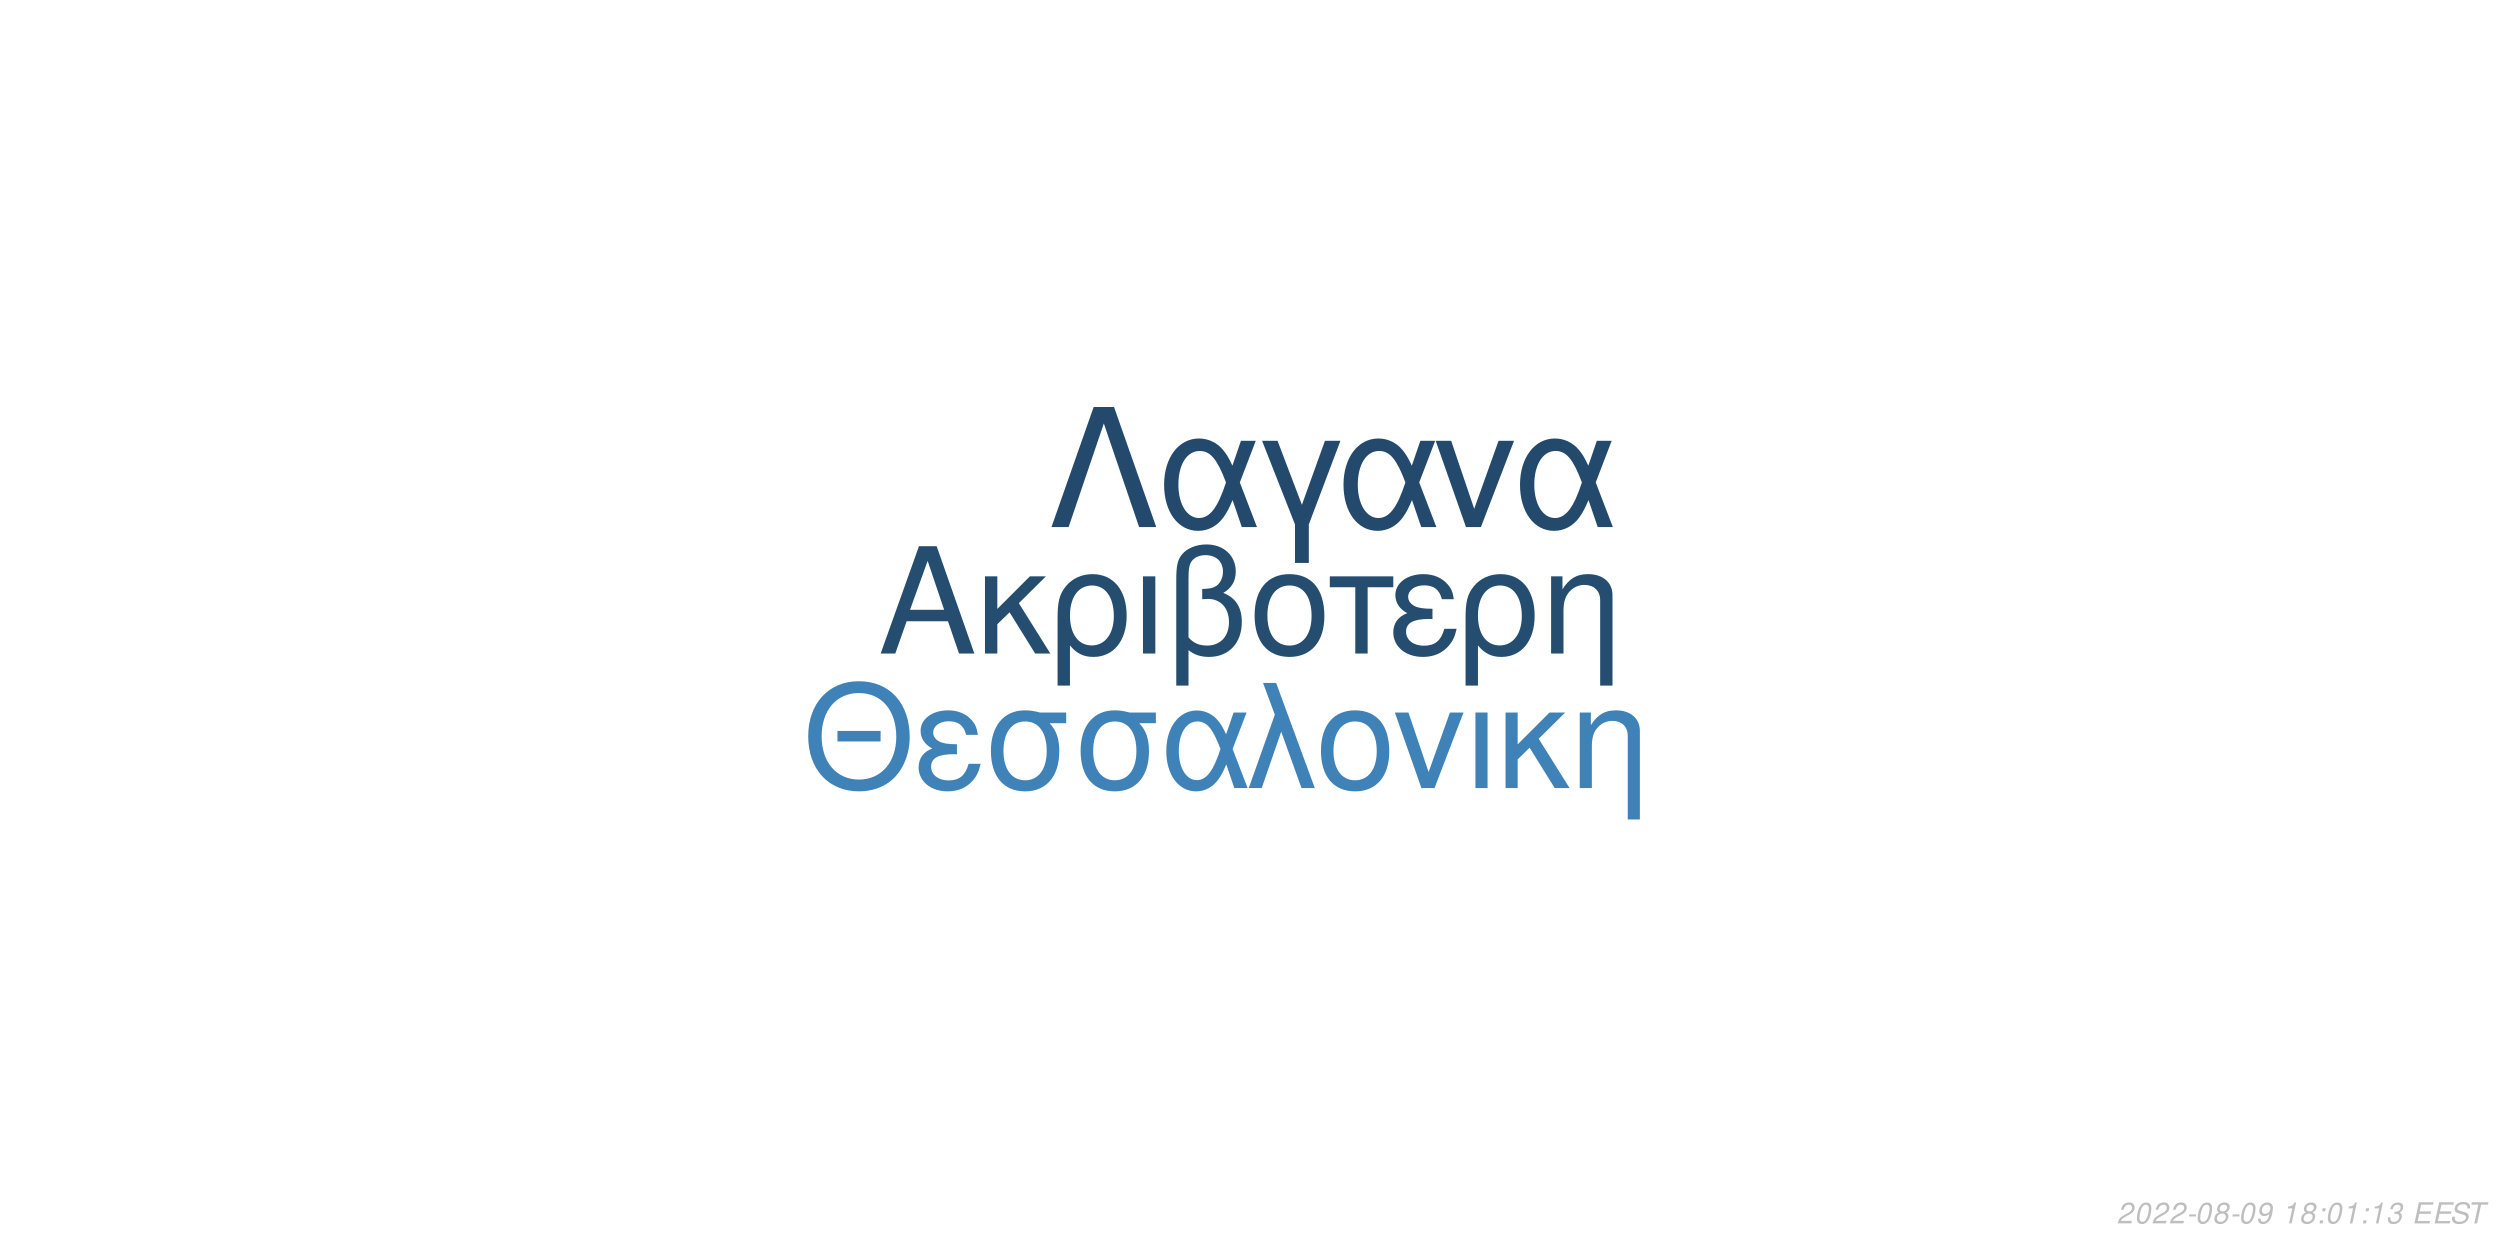
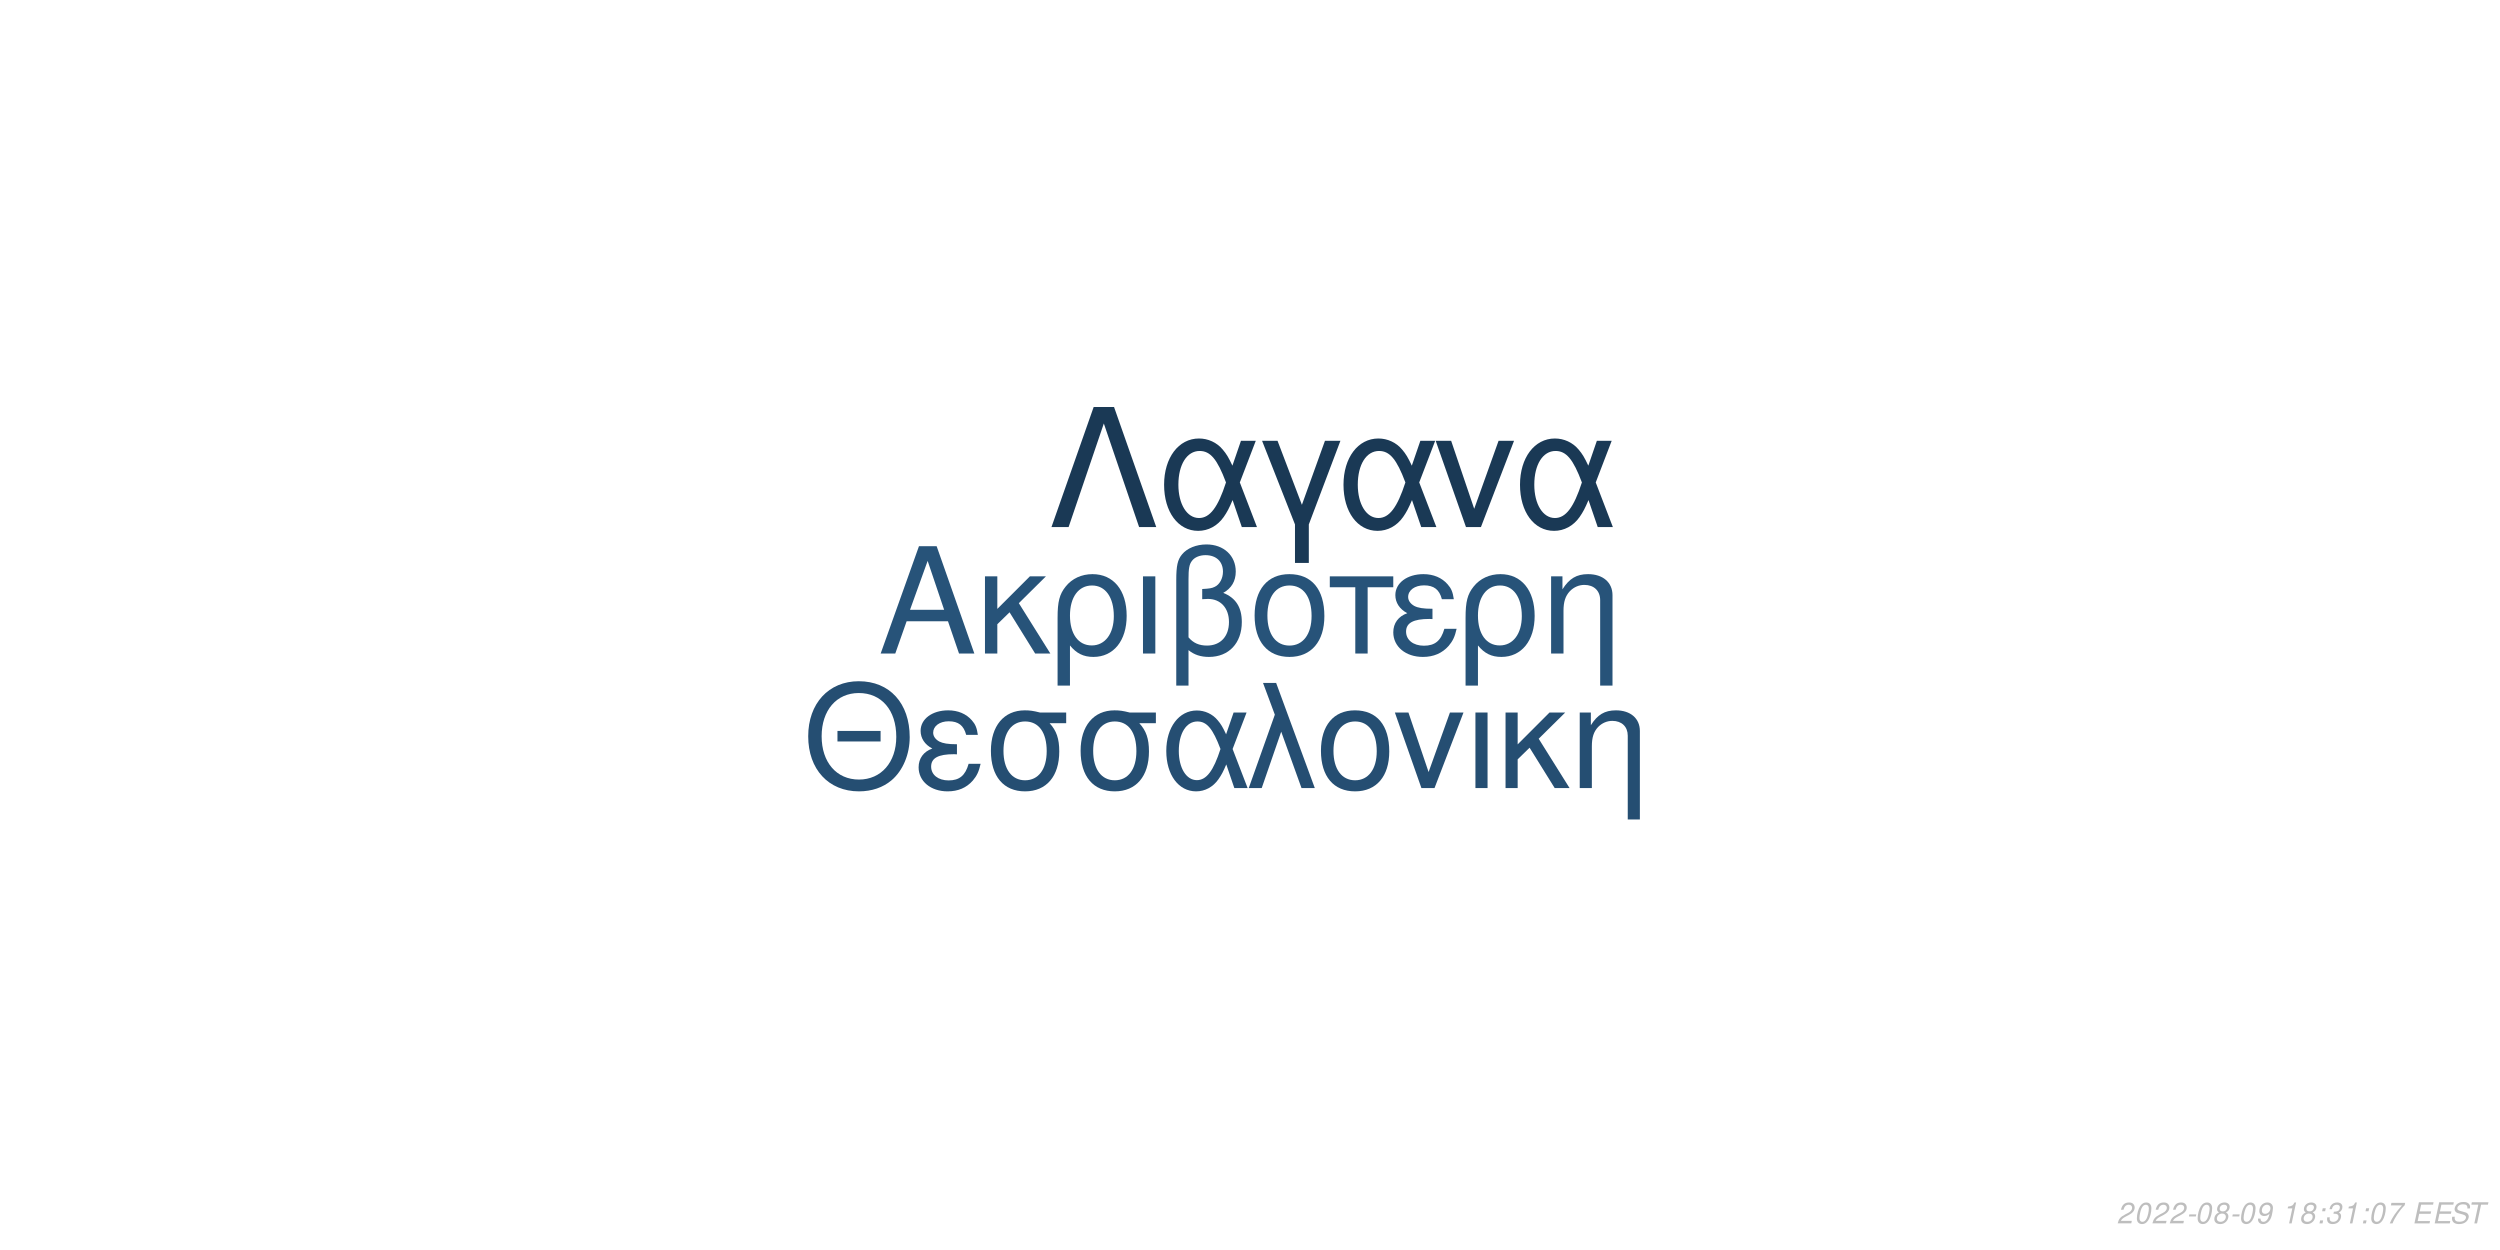
<svg xmlns="http://www.w3.org/2000/svg" xmlns:xlink="http://www.w3.org/1999/xlink" width="864pt" height="432pt" viewBox="0 0 864 432" version="1.1">
  <defs>
    <g>
      <symbol overflow="visible" id="glyph0-0">
        <path style="stroke:none;" d="" />
      </symbol>
      <symbol overflow="visible" id="glyph0-1">
        <path style="stroke:none;" d="M 24.125 -11.141 L 27.938 0 L 33.234 0 L 20.203 -37.094 L 14.094 -37.094 L 0.859 0 L 5.906 0 L 9.828 -11.141 Z M 22.797 -15.109 L 11 -15.109 L 17.094 -32.016 Z M 22.797 -15.109 " />
      </symbol>
      <symbol overflow="visible" id="glyph0-2">
        <path style="stroke:none;" d="M 7.172 -15.422 L 7.172 -26.672 L 2.906 -26.672 L 2.906 0 L 7.172 0 L 7.172 -10.125 L 11.406 -14.25 L 20.25 0 L 25.5 0 L 14.609 -17.406 L 23.969 -26.672 L 18.422 -26.672 Z M 7.172 -15.422 " />
      </symbol>
      <symbol overflow="visible" id="glyph0-3">
        <path style="stroke:none;" d="M 3 11.094 L 7.281 11.094 L 7.281 -2.797 C 9.516 -0.047 11.953 1.172 15.375 1.172 C 22.344 1.172 26.875 -4.422 26.875 -13.031 C 26.875 -21.891 22.297 -27.438 15.062 -27.438 C 11.297 -27.438 7.984 -25.906 5.797 -23.156 C 3.672 -20.516 3 -17.969 3 -12.359 Z M 14.906 -23.516 C 19.547 -23.516 22.438 -19.438 22.438 -12.922 C 22.438 -6.812 19.391 -2.797 14.812 -2.797 C 10.172 -2.797 7.281 -6.766 7.281 -13.125 C 7.281 -19.484 10.234 -23.516 14.906 -23.516 Z M 14.906 -23.516 " />
      </symbol>
      <symbol overflow="visible" id="glyph0-4">
        <path style="stroke:none;" d="M 3.516 0 L 7.781 0 L 7.781 -26.672 L 3.516 -26.672 Z M 3.516 0 " />
      </symbol>
      <symbol overflow="visible" id="glyph0-5">
        <path style="stroke:none;" d="M 4.016 11.094 L 8.25 11.094 L 8.25 -1.172 C 10.172 0.406 12.422 1.172 15.312 1.172 C 22.188 1.172 26.672 -3.609 26.672 -10.891 C 26.672 -15.984 24.578 -19.234 20.25 -20.969 C 23.109 -22.547 24.578 -25.031 24.578 -28.344 C 24.578 -33.844 20.406 -37.703 14.453 -37.703 C 10.938 -37.703 7.734 -36.391 6 -34.25 C 4.484 -32.422 4.016 -30.328 4.016 -25.391 Z M 8.25 -25.656 C 8.25 -29.359 8.5 -30.844 9.469 -32.062 C 10.375 -33.281 12.156 -34 14.094 -34 C 17.812 -34 20.156 -31.812 20.156 -28.297 C 20.156 -25.953 18.984 -23.812 17.297 -23.047 C 16.281 -22.547 15.469 -22.438 12.984 -22.297 L 12.984 -18.781 C 13.734 -18.828 14.344 -18.875 14.969 -18.875 C 19.344 -18.875 22.234 -15.719 22.234 -10.891 C 22.234 -5.906 19.281 -2.75 14.656 -2.75 C 11.953 -2.75 9.922 -3.609 8.25 -5.594 Z M 8.25 -25.656 " />
      </symbol>
      <symbol overflow="visible" id="glyph0-6">
        <path style="stroke:none;" d="M 14.094 -27.438 C 6.562 -27.438 2.094 -22.094 2.094 -13.125 C 2.094 -4.125 6.562 1.172 14.141 1.172 C 21.672 1.172 26.203 -4.172 26.203 -12.922 C 26.203 -22.188 21.828 -27.438 14.094 -27.438 Z M 14.141 -23.516 C 18.938 -23.516 21.781 -19.594 21.781 -12.984 C 21.781 -6.672 18.828 -2.75 14.141 -2.75 C 9.422 -2.75 6.516 -6.672 6.516 -13.125 C 6.516 -19.594 9.422 -23.516 14.141 -23.516 Z M 14.141 -23.516 " />
      </symbol>
      <symbol overflow="visible" id="glyph0-7">
        <path style="stroke:none;" d="M 7.891 0 L 12.156 0 L 12.156 -22.906 L 21.016 -22.906 L 21.016 -26.672 L -0.922 -26.672 L -0.922 -22.906 L 7.891 -22.906 Z M 7.891 0 " />
      </symbol>
      <symbol overflow="visible" id="glyph0-8">
        <path style="stroke:none;" d="M 14.562 -15.469 C 11.344 -15.469 9.562 -15.781 8.297 -16.438 C 6.922 -17.203 6.156 -18.328 6.156 -19.547 C 6.156 -21.891 8.453 -23.562 11.656 -23.562 C 15.062 -23.562 16.953 -22.094 17.812 -18.781 L 21.938 -18.781 C 21.578 -21.266 21.062 -22.5 19.797 -23.922 C 17.812 -26.203 14.906 -27.438 11.453 -27.438 C 5.797 -27.438 1.734 -24.375 1.734 -20.203 C 1.734 -17.609 3.156 -15.375 5.859 -13.938 C 2.797 -12.875 1.016 -10.484 1.016 -7.328 C 1.016 -2.391 5.297 1.172 11.25 1.172 C 14.969 1.172 17.906 -0.109 20.156 -2.641 C 21.578 -4.328 22.297 -5.797 22.906 -8.547 L 18.672 -8.547 C 17.5 -4.422 15.422 -2.703 11.609 -2.703 C 7.938 -2.703 5.438 -4.688 5.438 -7.578 C 5.438 -10.578 7.938 -11.953 13.484 -11.953 C 13.641 -11.953 14.094 -11.953 14.562 -11.906 Z M 14.562 -15.469 " />
      </symbol>
      <symbol overflow="visible" id="glyph0-9">
        <path style="stroke:none;" d="M 3.562 -26.672 L 3.562 0 L 7.844 0 L 7.844 -14.703 C 7.844 -17.906 8.5 -19.891 10.031 -21.531 C 11.406 -22.953 13.188 -23.719 15.062 -23.719 C 18.375 -23.719 20.516 -21.672 20.516 -18.469 L 20.516 11.094 L 24.781 11.094 L 24.781 -20.156 C 24.781 -24.578 21.469 -27.438 16.328 -27.438 C 12.359 -27.438 9.828 -25.906 7.484 -22.188 L 7.484 -26.672 Z M 3.562 -26.672 " />
      </symbol>
      <symbol overflow="visible" id="glyph1-0">
        <path style="stroke:none;" d="" />
      </symbol>
      <symbol overflow="visible" id="glyph1-1">
        <path style="stroke:none;" d="M 26.859 -19.734 L 11.953 -19.734 L 11.953 -16.094 L 26.859 -16.094 Z M 19.328 -36.922 C 8.922 -36.922 1.844 -29.25 1.844 -17.891 C 1.844 -6.484 8.875 1.141 19.391 1.141 C 23.812 1.141 27.703 -0.203 30.641 -2.688 C 34.578 -6.031 36.922 -11.656 36.922 -17.594 C 36.922 -29.297 30 -36.922 19.328 -36.922 Z M 19.328 -32.844 C 27.203 -32.844 32.281 -26.906 32.281 -17.688 C 32.281 -8.922 27.062 -2.938 19.391 -2.938 C 11.609 -2.938 6.484 -8.922 6.484 -17.891 C 6.484 -26.859 11.609 -32.844 19.328 -32.844 Z M 19.328 -32.844 " />
      </symbol>
      <symbol overflow="visible" id="glyph1-2">
        <path style="stroke:none;" d="M 14.25 -15.141 C 11.109 -15.141 9.375 -15.453 8.125 -16.094 C 6.781 -16.844 6.031 -17.938 6.031 -19.141 C 6.031 -21.422 8.266 -23.078 11.406 -23.078 C 14.75 -23.078 16.594 -21.625 17.438 -18.391 L 21.469 -18.391 C 21.125 -20.828 20.625 -22.031 19.391 -23.422 C 17.438 -25.656 14.594 -26.859 11.219 -26.859 C 5.688 -26.859 1.688 -23.875 1.688 -19.781 C 1.688 -17.234 3.094 -15.047 5.734 -13.656 C 2.734 -12.609 1 -10.266 1 -7.172 C 1 -2.344 5.188 1.141 11.016 1.141 C 14.656 1.141 17.547 -0.094 19.734 -2.594 C 21.125 -4.234 21.828 -5.688 22.422 -8.375 L 18.281 -8.375 C 17.141 -4.328 15.094 -2.641 11.359 -2.641 C 7.766 -2.641 5.328 -4.578 5.328 -7.422 C 5.328 -10.359 7.766 -11.703 13.203 -11.703 C 13.359 -11.703 13.797 -11.703 14.25 -11.656 Z M 14.25 -15.141 " />
      </symbol>
      <symbol overflow="visible" id="glyph1-3">
        <path style="stroke:none;" d="M 29 -26.109 L 19.938 -26.109 C 17.594 -26.703 16.438 -26.859 14.703 -26.859 C 7.469 -26.859 2.984 -21.469 2.984 -12.859 C 2.984 -4.031 7.375 1.141 14.797 1.141 C 22.172 1.141 26.609 -4.078 26.609 -12.656 C 26.609 -17.047 25.656 -19.828 23.266 -22.422 L 29 -22.422 Z M 14.797 -23.016 C 19.531 -23.016 22.266 -19.234 22.266 -12.75 C 22.266 -6.531 19.438 -2.688 14.797 -2.688 C 10.172 -2.688 7.328 -6.531 7.328 -12.859 C 7.328 -19.188 10.172 -23.016 14.797 -23.016 Z M 14.797 -23.016 " />
      </symbol>
      <symbol overflow="visible" id="glyph1-4">
        <path style="stroke:none;" d="M 29.344 -26.109 L 24.859 -26.109 L 22.266 -18.578 C 21.125 -21.031 20.484 -22.125 19.328 -23.469 C 17.547 -25.609 14.906 -26.812 12.156 -26.812 C 5.984 -26.812 1.594 -20.984 1.594 -12.812 C 1.594 -4.578 5.828 1.141 11.906 1.141 C 14.953 1.141 17.734 -0.344 19.625 -3.047 C 20.672 -4.531 21.281 -5.688 22.328 -8.172 L 25.109 0 L 29.703 0 L 24.516 -13.5 Z M 20.328 -13.5 C 17.891 -5.922 15.453 -2.734 12.156 -2.734 C 8.516 -2.734 5.922 -6.922 5.922 -12.812 C 5.922 -18.938 8.516 -23.016 12.359 -23.016 C 15.594 -23.016 17.688 -20.531 20.328 -13.5 Z M 20.328 -13.5 " />
      </symbol>
      <symbol overflow="visible" id="glyph1-5">
        <path style="stroke:none;" d="M 1.094 0 L 5.578 0 L 12.312 -19.484 L 19.328 0 L 23.922 0 L 10.562 -36.328 L 6.031 -36.328 L 10.109 -25.359 Z M 1.094 0 " />
      </symbol>
      <symbol overflow="visible" id="glyph1-6">
        <path style="stroke:none;" d="M 13.797 -26.859 C 6.422 -26.859 2.047 -21.625 2.047 -12.859 C 2.047 -4.031 6.422 1.141 13.859 1.141 C 21.234 1.141 25.656 -4.078 25.656 -12.656 C 25.656 -21.719 21.375 -26.859 13.797 -26.859 Z M 13.859 -23.016 C 18.531 -23.016 21.328 -19.188 21.328 -12.703 C 21.328 -6.531 18.438 -2.688 13.859 -2.688 C 9.219 -2.688 6.375 -6.531 6.375 -12.859 C 6.375 -19.188 9.219 -23.016 13.859 -23.016 Z M 13.859 -23.016 " />
      </symbol>
      <symbol overflow="visible" id="glyph1-7">
        <path style="stroke:none;" d="M 14.297 0 L 24.312 -26.109 L 19.625 -26.109 L 12.25 -5.531 L 5.281 -26.109 L 0.594 -26.109 L 9.766 0 Z M 14.297 0 " />
      </symbol>
      <symbol overflow="visible" id="glyph1-8">
        <path style="stroke:none;" d="M 3.438 0 L 7.625 0 L 7.625 -26.109 L 3.438 -26.109 Z M 3.438 0 " />
      </symbol>
      <symbol overflow="visible" id="glyph1-9">
        <path style="stroke:none;" d="M 7.031 -15.094 L 7.031 -26.109 L 2.844 -26.109 L 2.844 0 L 7.031 0 L 7.031 -9.922 L 11.156 -13.953 L 19.828 0 L 24.969 0 L 14.297 -17.047 L 23.469 -26.109 L 18.031 -26.109 Z M 7.031 -15.094 " />
      </symbol>
      <symbol overflow="visible" id="glyph1-10">
        <path style="stroke:none;" d="M 3.484 -26.109 L 3.484 0 L 7.672 0 L 7.672 -14.406 C 7.672 -17.547 8.328 -19.484 9.812 -21.078 C 11.156 -22.469 12.906 -23.219 14.75 -23.219 C 17.984 -23.219 20.078 -21.234 20.078 -18.094 L 20.078 10.859 L 24.266 10.859 L 24.266 -19.734 C 24.266 -24.062 21.031 -26.859 16 -26.859 C 12.109 -26.859 9.609 -25.359 7.328 -21.719 L 7.328 -26.109 Z M 3.484 -26.109 " />
      </symbol>
      <symbol overflow="visible" id="glyph2-0">
        <path style="stroke:none;" d="" />
      </symbol>
      <symbol overflow="visible" id="glyph2-1">
        <path style="stroke:none;" d="M 22.531 -41.484 L 15.484 -41.484 L 0.906 0 L 6.828 0 L 19 -35.797 L 31.188 0 L 37.109 0 Z M 22.531 -41.484 " />
      </symbol>
      <symbol overflow="visible" id="glyph2-2">
        <path style="stroke:none;" d="M 33.516 -29.812 L 28.391 -29.812 L 25.438 -21.219 C 24.125 -24.016 23.391 -25.266 22.078 -26.797 C 20.031 -29.25 17.016 -30.609 13.891 -30.609 C 6.828 -30.609 1.828 -23.953 1.828 -14.625 C 1.828 -5.234 6.656 1.312 13.594 1.312 C 17.078 1.312 20.266 -0.391 22.422 -3.469 C 23.609 -5.172 24.297 -6.484 25.5 -9.328 L 28.688 0 L 33.922 0 L 28 -15.422 Z M 23.219 -15.422 C 20.422 -6.766 17.641 -3.125 13.891 -3.125 C 9.734 -3.125 6.766 -7.906 6.766 -14.625 C 6.766 -21.625 9.734 -26.297 14.109 -26.297 C 17.812 -26.297 20.203 -23.453 23.219 -15.422 Z M 23.219 -15.422 " />
      </symbol>
      <symbol overflow="visible" id="glyph2-3">
        <path style="stroke:none;" d="M 12.062 12.406 L 16.844 12.406 L 16.844 -0.906 L 27.766 -29.812 L 22.422 -29.812 L 14.453 -7.688 L 6.031 -29.812 L 0.688 -29.812 L 12.062 -0.906 Z M 12.062 12.406 " />
      </symbol>
      <symbol overflow="visible" id="glyph2-4">
        <path style="stroke:none;" d="M 16.328 0 L 27.766 -29.812 L 22.422 -29.812 L 14 -6.312 L 6.031 -29.812 L 0.688 -29.812 L 11.156 0 Z M 16.328 0 " />
      </symbol>
      <symbol overflow="visible" id="glyph3-0">
        <path style="stroke:none;" d="" />
      </symbol>
      <symbol overflow="visible" id="glyph3-1">
        <path style="stroke:none;" d="M 5.234 -0.875 L 1.469 -0.875 C 1.641 -1.375 2.203 -1.891 3.109 -2.344 L 4.234 -2.938 C 5.562 -3.625 6.219 -4.469 6.219 -5.484 C 6.219 -5.938 6.062 -6.359 5.797 -6.656 C 5.469 -7.047 4.984 -7.234 4.312 -7.234 C 2.766 -7.234 1.891 -6.453 1.484 -4.734 L 2.375 -4.734 C 2.484 -5.188 2.609 -5.484 2.797 -5.75 C 3.094 -6.203 3.609 -6.453 4.188 -6.453 C 4.891 -6.453 5.344 -6.031 5.344 -5.375 C 5.344 -4.703 4.859 -4.094 4.016 -3.656 L 2.984 -3.125 C 1.234 -2.188 0.797 -1.656 0.344 -0.016 L 5.047 -0.016 Z M 5.234 -0.875 " />
      </symbol>
      <symbol overflow="visible" id="glyph3-2">
        <path style="stroke:none;" d="M 4.203 -7.234 C 3.375 -7.234 2.688 -6.812 2.125 -5.984 C 1.484 -5.047 0.984 -3.188 0.984 -1.734 C 0.984 -1.109 1.172 -0.562 1.484 -0.266 C 1.797 0.047 2.281 0.234 2.766 0.234 C 3.625 0.234 4.281 -0.156 4.859 -1.016 C 5.516 -1.953 6 -3.797 6 -5.266 C 6 -6.5 5.328 -7.234 4.203 -7.234 Z M 4.094 -6.453 C 4.734 -6.453 5.125 -5.984 5.125 -5.156 C 5.125 -4.203 4.781 -2.625 4.406 -1.812 C 3.984 -0.938 3.516 -0.547 2.875 -0.547 C 2.25 -0.547 1.875 -1.031 1.875 -1.828 C 1.875 -2.797 2.203 -4.344 2.594 -5.203 C 2.984 -6.047 3.453 -6.453 4.094 -6.453 Z M 4.094 -6.453 " />
      </symbol>
      <symbol overflow="visible" id="glyph3-3">
        <path style="stroke:none;" d="M 3.516 -3.125 L 1.125 -3.125 L 0.969 -2.406 L 3.359 -2.406 Z M 3.516 -3.125 " />
      </symbol>
      <symbol overflow="visible" id="glyph3-4">
        <path style="stroke:none;" d="M 4.766 -3.797 C 5.078 -3.969 5.234 -4.078 5.438 -4.234 C 5.812 -4.594 6.062 -5.172 6.062 -5.734 C 6.062 -6.625 5.344 -7.234 4.266 -7.234 C 2.812 -7.234 1.703 -6.219 1.703 -4.875 C 1.703 -4.406 1.875 -4.125 2.359 -3.812 C 1.297 -3.312 0.75 -2.516 0.75 -1.469 C 0.75 -0.438 1.547 0.234 2.812 0.234 C 3.656 0.234 4.359 -0.094 4.938 -0.734 C 5.359 -1.234 5.609 -1.859 5.609 -2.438 C 5.609 -3.047 5.312 -3.516 4.766 -3.797 Z M 4.109 -6.453 C 4.797 -6.453 5.188 -6.125 5.188 -5.578 C 5.188 -5.266 5.062 -4.922 4.859 -4.672 C 4.562 -4.312 4.188 -4.156 3.656 -4.156 C 2.984 -4.156 2.594 -4.453 2.594 -4.984 C 2.594 -5.859 3.203 -6.453 4.109 -6.453 Z M 3.453 -3.406 C 4.234 -3.406 4.734 -2.984 4.734 -2.312 C 4.734 -1.312 3.922 -0.547 2.875 -0.547 C 2.125 -0.547 1.625 -0.969 1.625 -1.625 C 1.625 -2.609 2.438 -3.406 3.453 -3.406 Z M 3.453 -3.406 " />
      </symbol>
      <symbol overflow="visible" id="glyph3-5">
        <path style="stroke:none;" d="M 0.844 -1.656 C 0.844 -1.547 0.844 -1.438 0.844 -1.375 C 0.844 -0.406 1.531 0.234 2.578 0.234 C 3.203 0.234 3.766 0.016 4.297 -0.438 C 4.938 -1 5.312 -1.656 5.594 -2.719 C 5.844 -3.672 6.016 -4.766 6.016 -5.375 C 6.016 -5.844 5.844 -6.328 5.547 -6.656 C 5.203 -7.031 4.703 -7.234 4.062 -7.234 C 2.516 -7.234 1.297 -5.938 1.297 -4.266 C 1.297 -3.203 1.984 -2.547 3.047 -2.547 C 3.484 -2.547 3.953 -2.672 4.281 -2.891 C 4.406 -2.984 4.547 -3.078 4.828 -3.344 C 4.438 -1.484 3.703 -0.547 2.703 -0.547 C 2.109 -0.547 1.719 -0.938 1.719 -1.547 L 1.719 -1.656 Z M 3.953 -6.453 C 4.625 -6.453 5.141 -5.953 5.141 -5.281 C 5.141 -4.188 4.312 -3.312 3.297 -3.312 C 2.594 -3.312 2.172 -3.734 2.172 -4.453 C 2.172 -5.562 2.984 -6.453 3.953 -6.453 Z M 3.953 -6.453 " />
      </symbol>
      <symbol overflow="visible" id="glyph3-6">
        <path style="stroke:none;" d="" />
      </symbol>
      <symbol overflow="visible" id="glyph3-7">
        <path style="stroke:none;" d="M 3.703 -5.188 L 2.594 0 L 3.469 0 L 5.016 -7.234 L 4.438 -7.234 C 3.906 -6.156 3.688 -6.016 2.234 -5.812 L 2.109 -5.188 Z M 3.703 -5.188 " />
      </symbol>
      <symbol overflow="visible" id="glyph3-8">
        <path style="stroke:none;" d="M 2.359 -1.031 L 1.312 -1.031 L 1.094 0 L 2.141 0 Z M 3.266 -5.234 L 2.219 -5.234 L 2 -4.203 L 3.047 -4.203 Z M 3.266 -5.234 " />
      </symbol>
      <symbol overflow="visible" id="glyph3-9">
        <path style="stroke:none;" d="M 2.922 -3.312 C 3.125 -3.344 3.234 -3.344 3.375 -3.344 C 4.203 -3.344 4.688 -3 4.688 -2.406 C 4.688 -1.312 3.906 -0.547 2.781 -0.547 C 2.047 -0.547 1.594 -0.938 1.594 -1.562 C 1.594 -1.719 1.609 -1.844 1.656 -2.094 L 0.766 -2.094 C 0.734 -1.797 0.719 -1.641 0.719 -1.469 C 0.719 -0.375 1.406 0.234 2.641 0.234 C 3.547 0.234 4.297 -0.078 4.812 -0.656 C 5.266 -1.156 5.562 -1.875 5.562 -2.547 C 5.562 -3.125 5.344 -3.453 4.797 -3.734 C 5.641 -4.234 6.016 -4.844 6.016 -5.734 C 6.016 -6.656 5.312 -7.234 4.203 -7.234 C 3.375 -7.234 2.672 -6.938 2.188 -6.375 C 1.891 -6.031 1.703 -5.641 1.516 -4.906 L 2.391 -4.906 C 2.5 -5.359 2.594 -5.594 2.734 -5.812 C 3.047 -6.234 3.516 -6.453 4.078 -6.453 C 4.734 -6.453 5.141 -6.125 5.141 -5.578 C 5.141 -5.188 5.016 -4.797 4.797 -4.547 C 4.516 -4.234 4 -4.062 3.266 -4.062 L 3.078 -4.062 Z M 2.922 -3.312 " />
      </symbol>
      <symbol overflow="visible" id="glyph3-10">
+         <path style="stroke:none;" d="M 6.703 -7.094 L 1.953 -7.094 L 1.766 -6.219 L 5.594 -6.219 C 3.344 -3.688 2.266 -2.109 1.375 0 L 2.344 0 C 3.031 -1.906 4.828 -4.594 6.547 -6.281 Z M 6.703 -7.094 " />
+       </symbol>
+       <symbol overflow="visible" id="glyph3-11">
        <path style="stroke:none;" d="M 2.547 -3.312 L 6.5 -3.312 L 6.688 -4.141 L 2.719 -4.141 L 3.219 -6.469 L 7.344 -6.469 L 7.516 -7.297 L 2.453 -7.297 L 0.906 0 L 6.125 0 L 6.297 -0.812 L 2.016 -0.812 Z M 2.547 -3.312 " />
      </symbol>
-       <symbol overflow="visible" id="glyph3-11">
+       <symbol overflow="visible" id="glyph3-12">
        <path style="stroke:none;" d="M 7.062 -5.156 C 7.125 -5.438 7.141 -5.562 7.141 -5.703 C 7.141 -6.156 6.938 -6.594 6.594 -6.891 C 6.188 -7.25 5.656 -7.406 4.875 -7.406 C 3.844 -7.406 3.047 -7.125 2.5 -6.562 C 2.094 -6.141 1.781 -5.438 1.781 -4.922 C 1.781 -4.297 2.219 -3.766 2.891 -3.562 L 4.594 -3.094 C 5.406 -2.859 5.734 -2.578 5.734 -2.094 C 5.734 -1.781 5.547 -1.406 5.266 -1.141 C 4.844 -0.766 4.266 -0.578 3.453 -0.578 C 2.328 -0.578 1.812 -0.984 1.812 -1.906 C 1.812 -2.047 1.812 -2.125 1.844 -2.312 L 0.984 -2.312 C 0.906 -2.062 0.891 -1.906 0.891 -1.688 C 0.891 -0.484 1.797 0.234 3.297 0.234 C 4.359 0.234 5.234 -0.062 5.812 -0.609 C 6.344 -1.078 6.688 -1.797 6.688 -2.375 C 6.688 -2.641 6.609 -2.906 6.453 -3.156 C 6.234 -3.5 5.938 -3.703 5.469 -3.828 L 3.75 -4.312 C 2.984 -4.547 2.734 -4.734 2.734 -5.188 C 2.734 -5.547 2.875 -5.844 3.188 -6.109 C 3.547 -6.438 4.031 -6.594 4.703 -6.594 C 5.266 -6.594 5.688 -6.484 5.906 -6.297 C 6.094 -6.125 6.219 -5.797 6.219 -5.516 C 6.219 -5.422 6.203 -5.344 6.188 -5.156 Z M 7.062 -5.156 " />
      </symbol>
-       <symbol overflow="visible" id="glyph3-12">
+       <symbol overflow="visible" id="glyph3-13">
        <path style="stroke:none;" d="M 4.938 -6.469 L 7.312 -6.469 L 7.484 -7.297 L 1.75 -7.297 L 1.578 -6.469 L 3.984 -6.469 L 2.609 0 L 3.547 0 Z M 4.938 -6.469 " />
      </symbol>
    </g>
  </defs>
  <g id="surface1">
    <rect x="0" y="0" width="864" height="432" style="fill:rgb(100%,100%,100%);fill-opacity:1;stroke:none;" />
-     <g style="fill:rgb(14.118%,30.196%,43.922%);fill-opacity:1;">
+     <g style="fill:rgb(15.294%,32.549%,47.451%);fill-opacity:1;">
      <use xlink:href="#glyph0-1" x="303.5" y="225.861" />
      <use xlink:href="#glyph0-2" x="337.5" y="225.861" />
      <use xlink:href="#glyph0-3" x="362.5" y="225.861" />
      <use xlink:href="#glyph0-4" x="391.5" y="225.861" />
      <use xlink:href="#glyph0-5" x="402.5" y="225.861" />
      <use xlink:href="#glyph0-6" x="431.5" y="225.861" />
      <use xlink:href="#glyph0-7" x="460.5" y="225.861" />
      <use xlink:href="#glyph0-8" x="480.5" y="225.861" />
      <use xlink:href="#glyph0-3" x="503.5" y="225.861" />
      <use xlink:href="#glyph0-9" x="532.5" y="225.861" />
    </g>
-     <g style="fill:rgb(24.706%,50.98%,72.157%);fill-opacity:1;">
+     <g style="fill:rgb(14.51%,30.588%,44.706%);fill-opacity:1;">
      <use xlink:href="#glyph1-1" x="277.473" y="272.354" />
      <use xlink:href="#glyph1-2" x="316.473" y="272.354" />
      <use xlink:href="#glyph1-3" x="339.473" y="272.354" />
      <use xlink:href="#glyph1-3" x="370.473" y="272.354" />
      <use xlink:href="#glyph1-4" x="401.473" y="272.354" />
      <use xlink:href="#glyph1-5" x="430.473" y="272.354" />
      <use xlink:href="#glyph1-6" x="454.473" y="272.354" />
      <use xlink:href="#glyph1-7" x="481.473" y="272.354" />
      <use xlink:href="#glyph1-8" x="506.473" y="272.354" />
      <use xlink:href="#glyph1-9" x="517.473" y="272.354" />
      <use xlink:href="#glyph1-10" x="542.473" y="272.354" />
    </g>
-     <g style="fill:rgb(13.725%,29.02%,42.745%);fill-opacity:1;">
+     <g style="fill:rgb(10.196%,22.353%,33.333%);fill-opacity:1;">
      <use xlink:href="#glyph2-1" x="362.484" y="182.152" />
      <use xlink:href="#glyph2-2" x="400.484" y="182.152" />
      <use xlink:href="#glyph2-3" x="435.484" y="182.152" />
      <use xlink:href="#glyph2-2" x="462.484" y="182.152" />
      <use xlink:href="#glyph2-4" x="495.484" y="182.152" />
      <use xlink:href="#glyph2-2" x="523.484" y="182.152" />
    </g>
    <g style="fill:rgb(74.51%,74.51%,74.51%);fill-opacity:1;">
      <use xlink:href="#glyph3-1" x="731.52" y="422.81" />
      <use xlink:href="#glyph3-2" x="737.52" y="422.81" />
      <use xlink:href="#glyph3-1" x="743.52" y="422.81" />
      <use xlink:href="#glyph3-1" x="749.52" y="422.81" />
      <use xlink:href="#glyph3-3" x="755.52" y="422.81" />
      <use xlink:href="#glyph3-2" x="758.52" y="422.81" />
      <use xlink:href="#glyph3-4" x="764.52" y="422.81" />
      <use xlink:href="#glyph3-3" x="770.52" y="422.81" />
      <use xlink:href="#glyph3-2" x="773.52" y="422.81" />
      <use xlink:href="#glyph3-5" x="779.52" y="422.81" />
      <use xlink:href="#glyph3-6" x="785.52" y="422.81" />
      <use xlink:href="#glyph3-7" x="788.52" y="422.81" />
      <use xlink:href="#glyph3-4" x="794.52" y="422.81" />
      <use xlink:href="#glyph3-8" x="800.52" y="422.81" />
-       <use xlink:href="#glyph3-2" x="803.52" y="422.81" />
+       <use xlink:href="#glyph3-9" x="803.52" y="422.81" />
      <use xlink:href="#glyph3-7" x="809.52" y="422.81" />
      <use xlink:href="#glyph3-8" x="815.52" y="422.81" />
-       <use xlink:href="#glyph3-7" x="818.52" y="422.81" />
-       <use xlink:href="#glyph3-9" x="824.52" y="422.81" />
+       <use xlink:href="#glyph3-2" x="818.52" y="422.81" />
+       <use xlink:href="#glyph3-10" x="824.52" y="422.81" />
      <use xlink:href="#glyph3-6" x="830.52" y="422.81" />
-       <use xlink:href="#glyph3-10" x="833.52" y="422.81" />
-       <use xlink:href="#glyph3-10" x="840.52" y="422.81" />
-       <use xlink:href="#glyph3-11" x="846.52" y="422.81" />
-       <use xlink:href="#glyph3-12" x="852.52" y="422.81" />
+       <use xlink:href="#glyph3-11" x="833.52" y="422.81" />
+       <use xlink:href="#glyph3-11" x="840.52" y="422.81" />
+       <use xlink:href="#glyph3-12" x="846.52" y="422.81" />
+       <use xlink:href="#glyph3-13" x="852.52" y="422.81" />
    </g>
  </g>
</svg>
